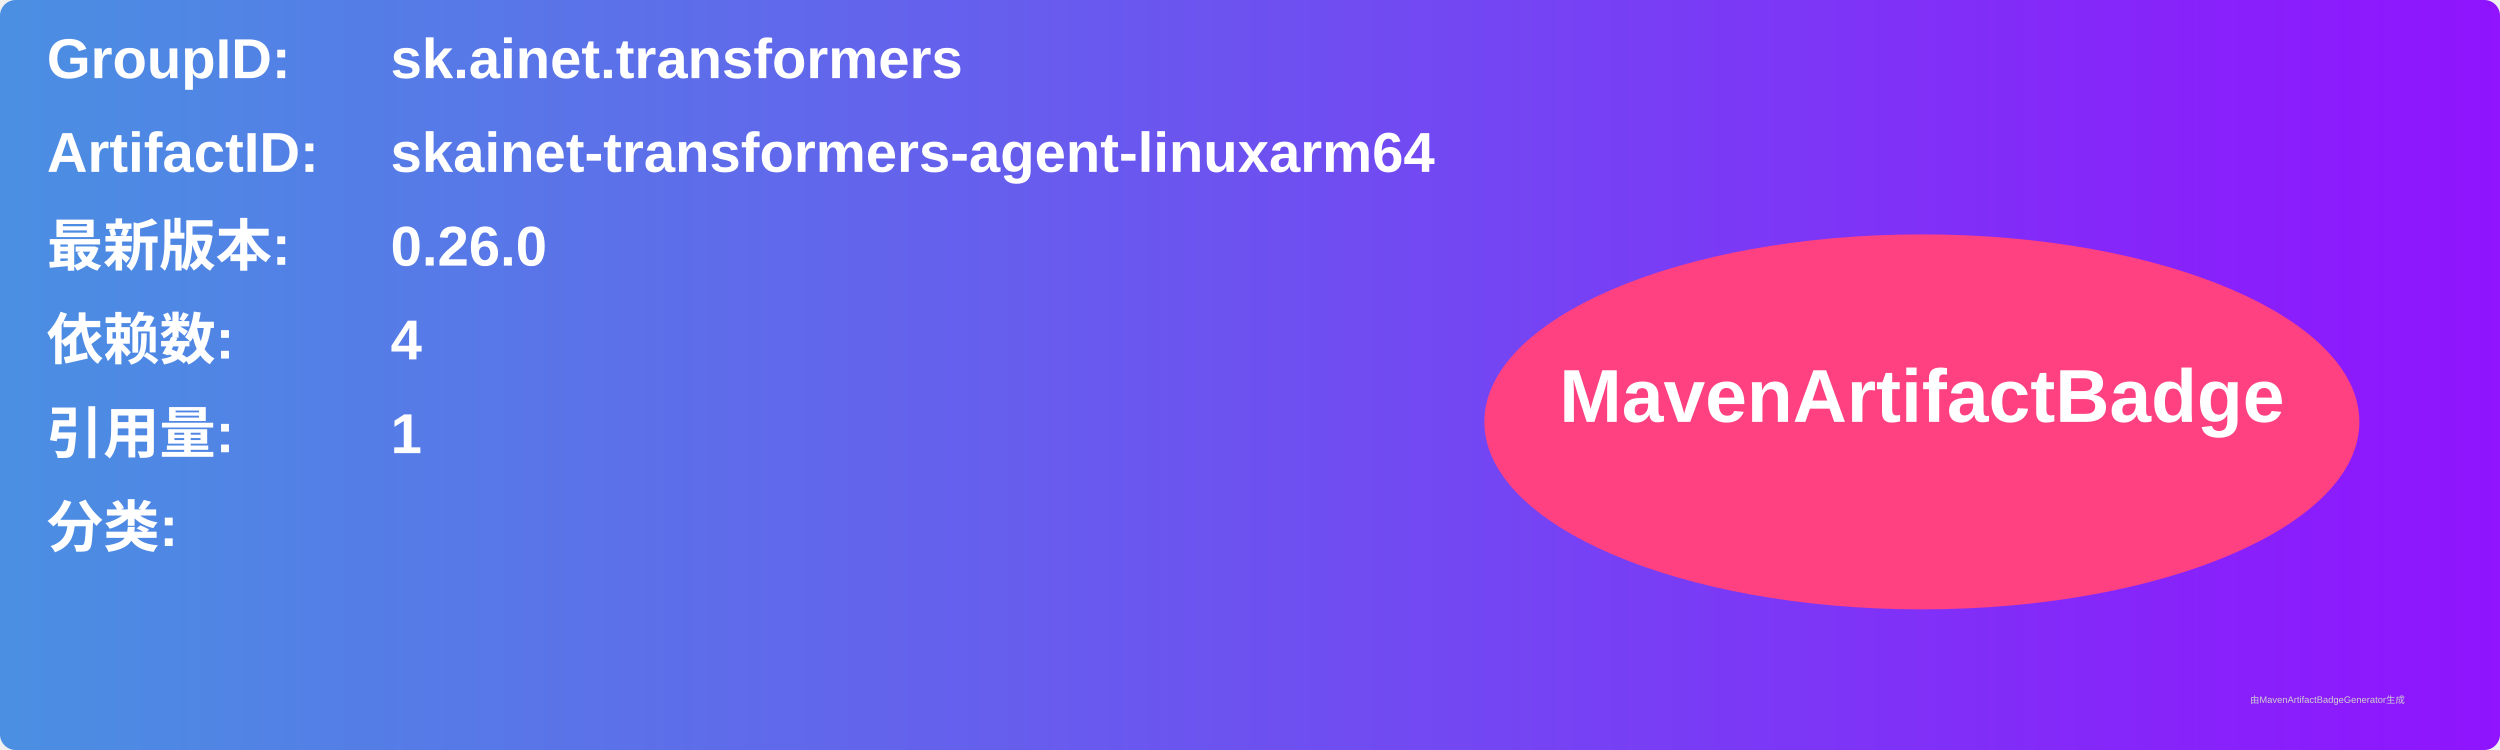
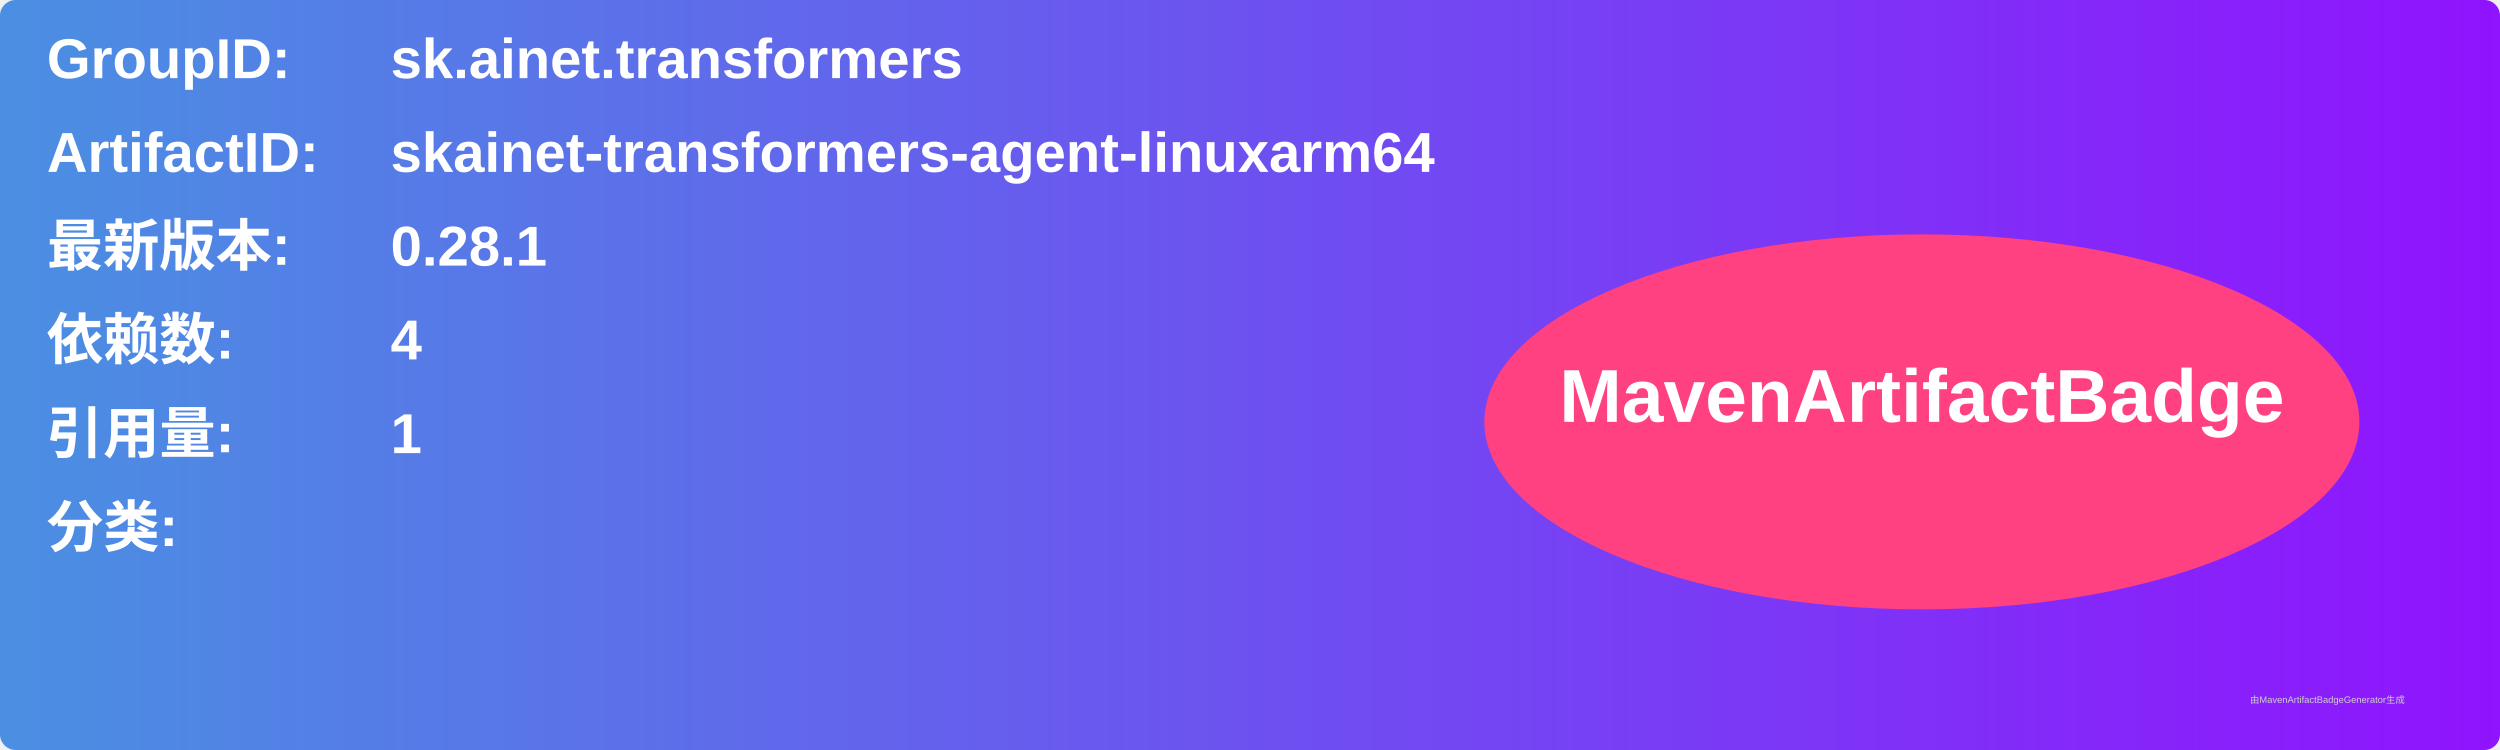
<svg xmlns="http://www.w3.org/2000/svg" width="800" height="240" viewBox="0 0 800 240">
  <linearGradient id="grad" x1="0%" y1="0%" x2="100%" y2="0%">
    <stop offset="0%" stop-color="#4a90e2" />
    <stop offset="100%" stop-color="#9013fe" />
  </linearGradient>
  <rect width="100%" height="100%" rx="5" ry="5" fill="url(#grad)" />
  <g transform="translate(15, 15)">
    <text x="0" y="10" font-family="Arial" font-size="18" fill="white" font-weight="bold" width="260">GroupID:</text>
    <text x="110" y="10" font-family="Arial" font-size="18" fill="white" font-weight="bold" width="460">sk.ainet.transformers</text>
    <text x="0" y="40" font-family="Arial" font-size="18" fill="white" font-weight="bold" width="260">ArtifactID:</text>
    <text x="110" y="40" font-family="Arial" font-size="18" fill="white" font-weight="bold" width="460">skainet-transformers-agent-linuxarm64</text>
    <text x="0" y="70" font-family="Arial" font-size="18" fill="white" font-weight="bold">最新版本:</text>
    <text x="110" y="70" font-family="Arial" font-size="18" fill="white" font-weight="bold">
-       <tspan font-weight="bold">0.26.0</tspan>
+       <tspan font-weight="bold">0.28.1</tspan>
    </text>
    <text x="0" y="100" font-family="Arial" font-size="18" fill="white" font-weight="bold">依赖数: </text>
    <text x="110" y="100" font-family="Arial" font-size="18" fill="white">
      <tspan font-weight="bold">4</tspan>
    </text>
    <text x="0" y="130" font-family="Arial" font-size="18" fill="white" font-weight="bold">引用量: </text>
    <text x="110" y="130" font-family="Arial" font-size="18" fill="white">
      <tspan font-weight="bold">1</tspan>
    </text>
    <text x="0" y="160" font-family="Arial" font-size="18" fill="white" font-weight="bold">分类:</text>
    <text x="10" y="190" font-family="Arial" font-size="10" fill="white">
      <tspan font-weight="bold" />
    </text>
    <ellipse cx="600" cy="120" rx="140" ry="60" fill="#ff4081" />
    <text x="600" y="120" text-anchor="middle" font-family="Arial" font-size="24" fill="white" font-weight="bold">MavenArtifactBadge</text>
  </g>
  <text x="720" y="225" font-family="Arial" font-size="3" fill="#d0d0d0">由MavenArtifactBadgeGenerator生成</text>
</svg>
